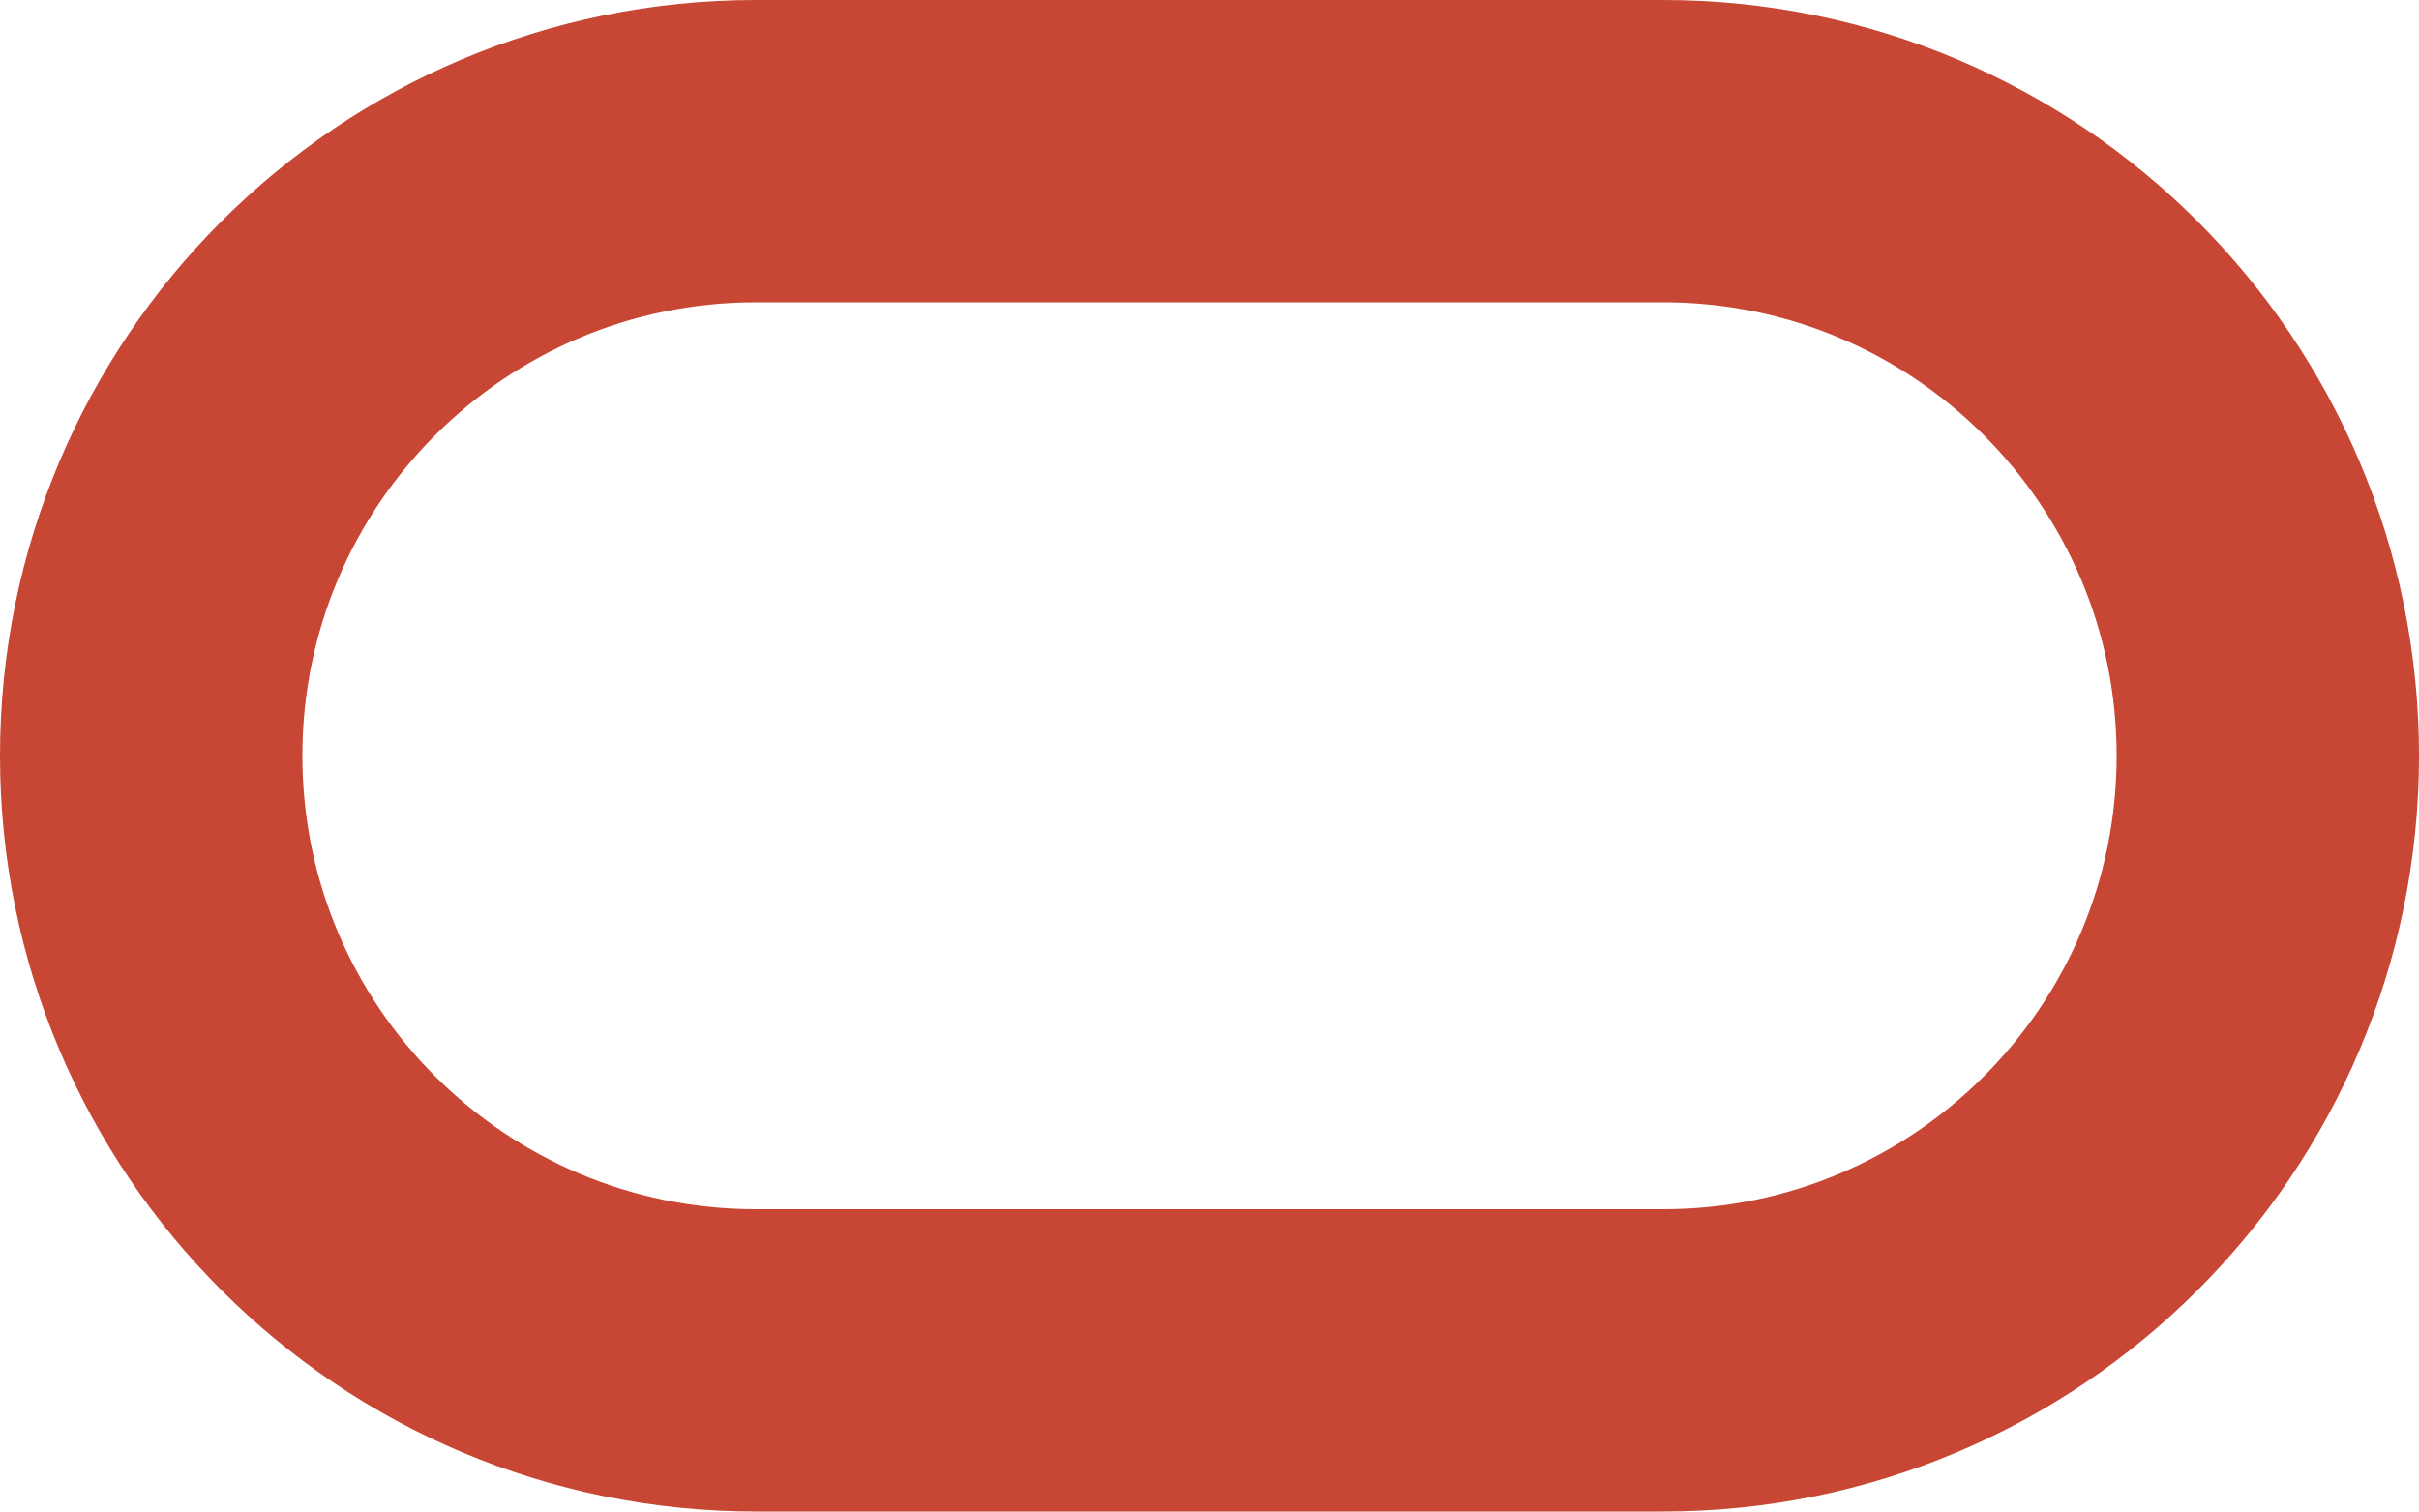
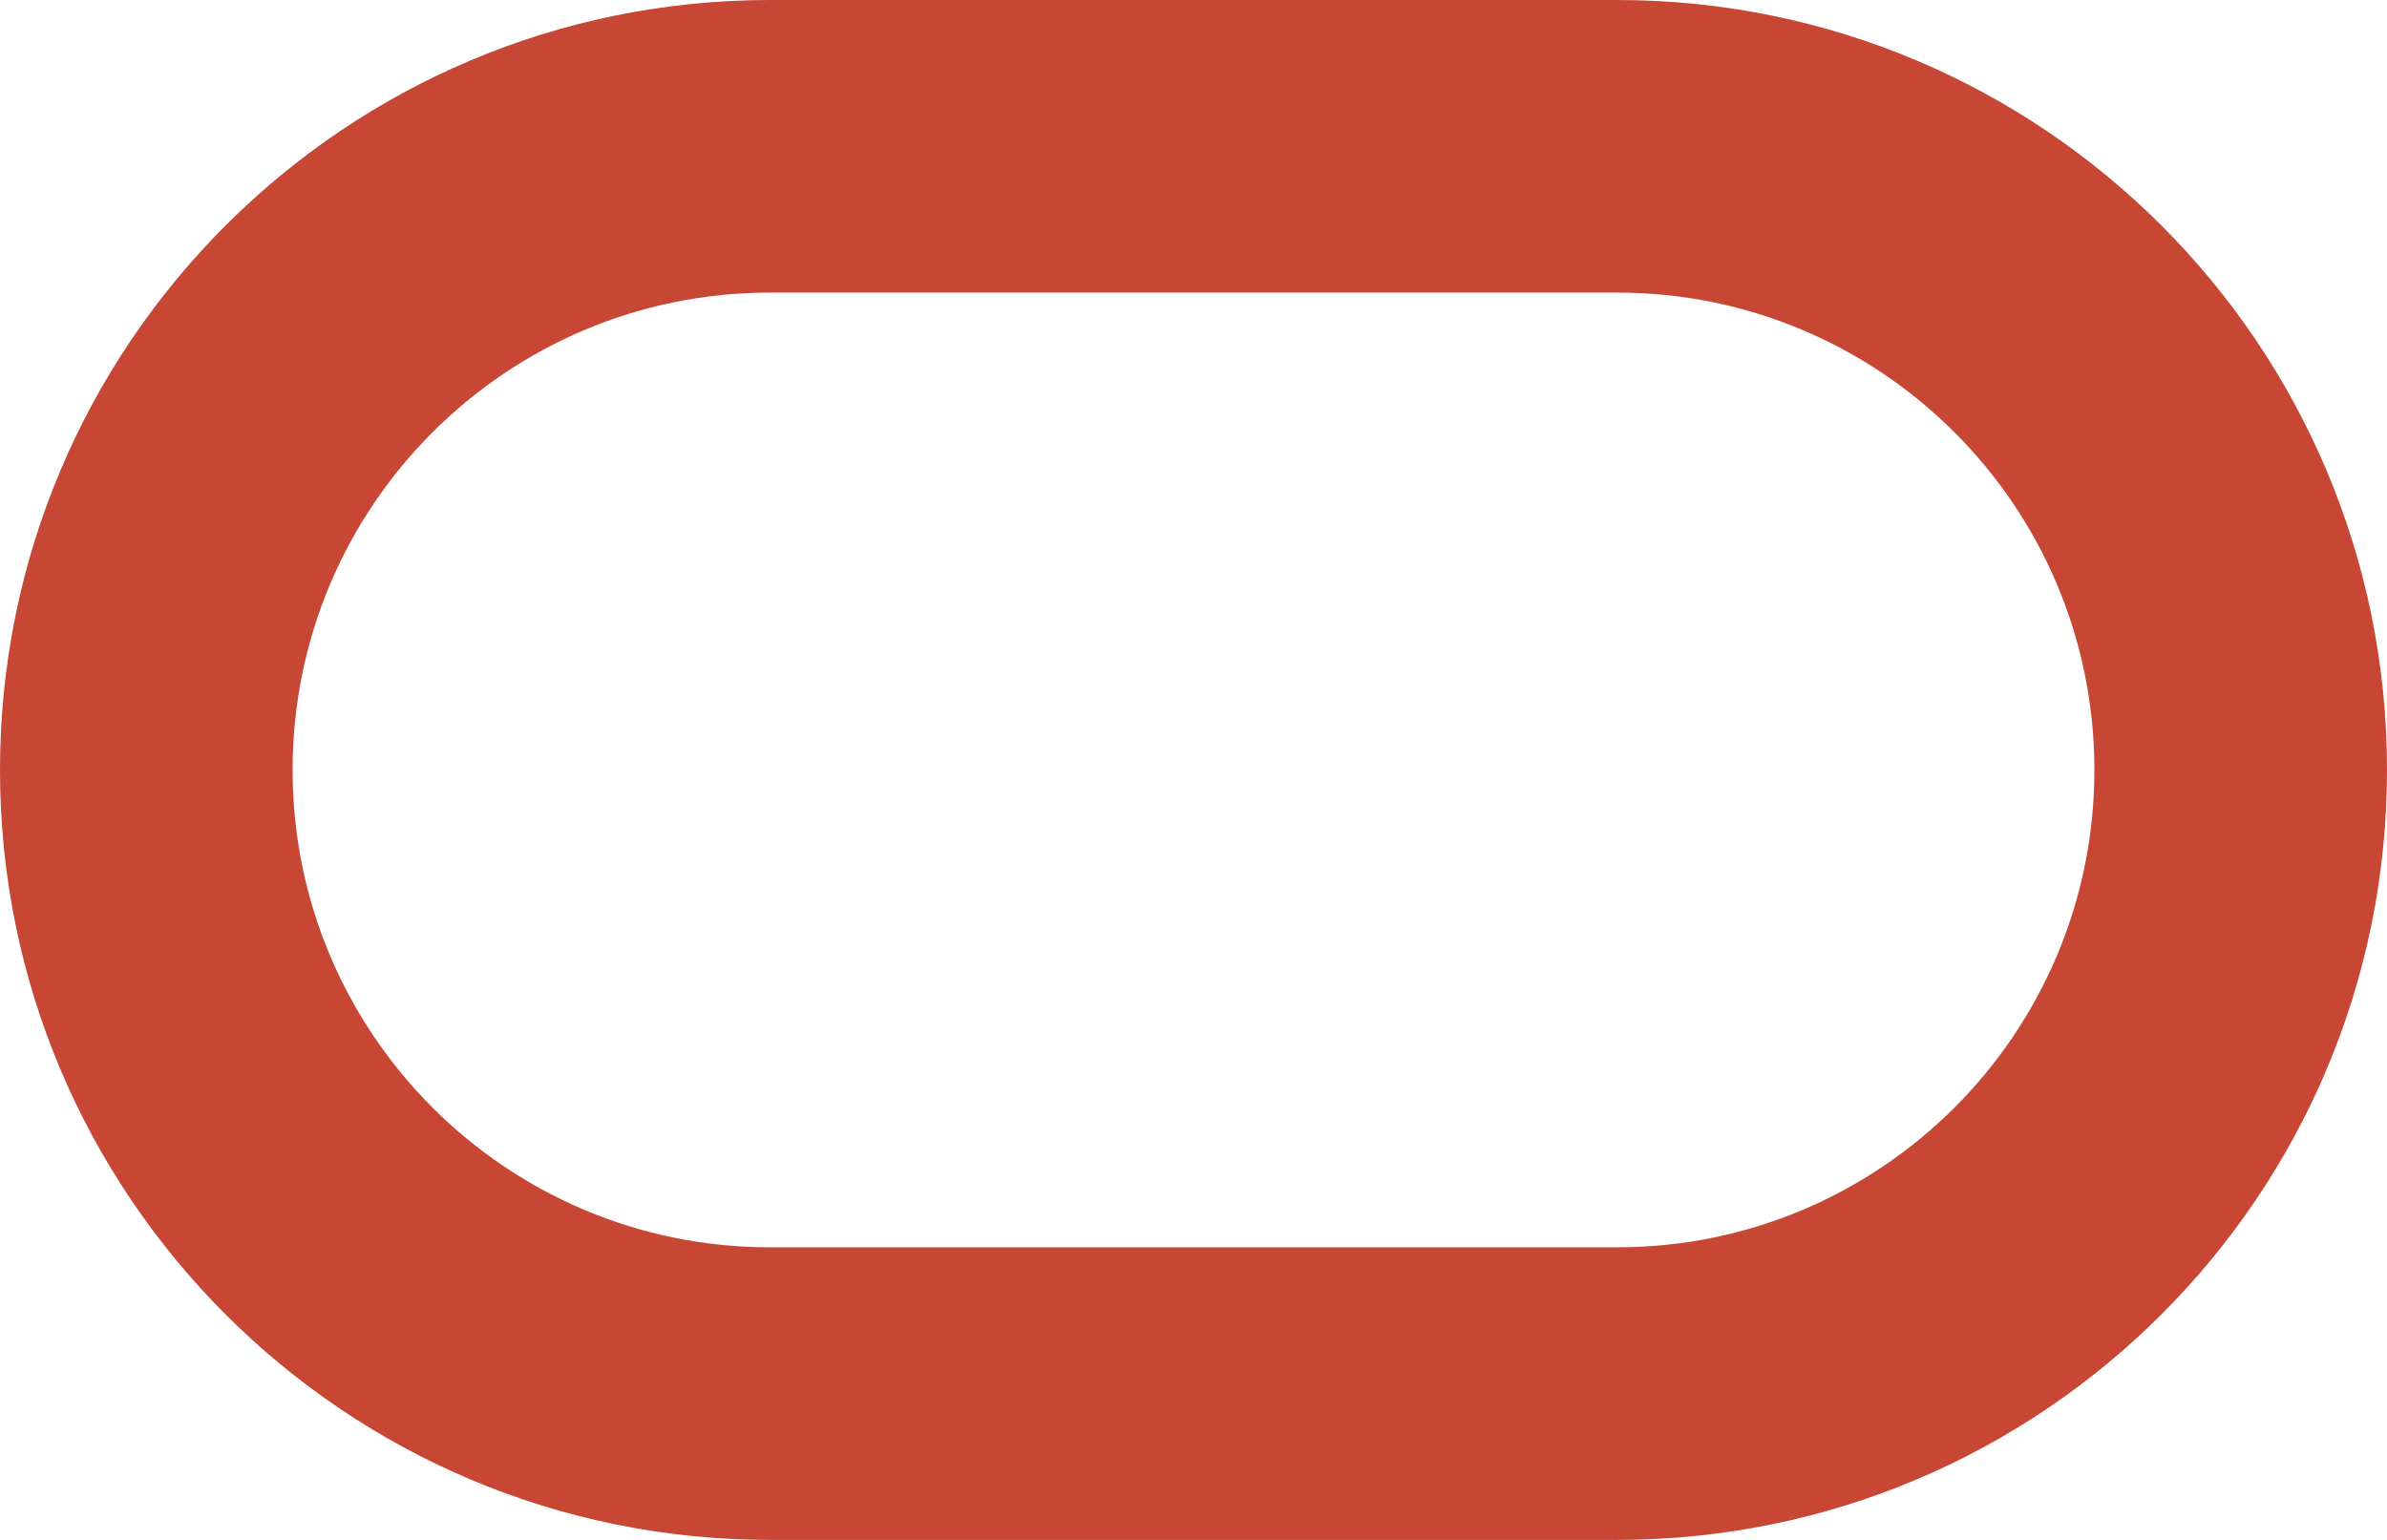
- <svg xmlns="http://www.w3.org/2000/svg" width="32" height="20">
-   <path fill="none" stroke="#C74634" stroke-width="4" d="m10,2a8,8 0 1,0 0,16h12a8,8 0 1,0 0-16z" />
+ <svg xmlns="http://www.w3.org/2000/svg" viewBox="0 0 155 100" width="155" height="100">
+   <path fill="#C74634" fill-rule="evenodd" d="M50 0H105A50 50 0 0 1 105 100H50A50 50 0 0 1 50 0ZM50 19A31 31 0 0 0 50 81H105A31 31 0 0 0 105 19Z" />
</svg>
